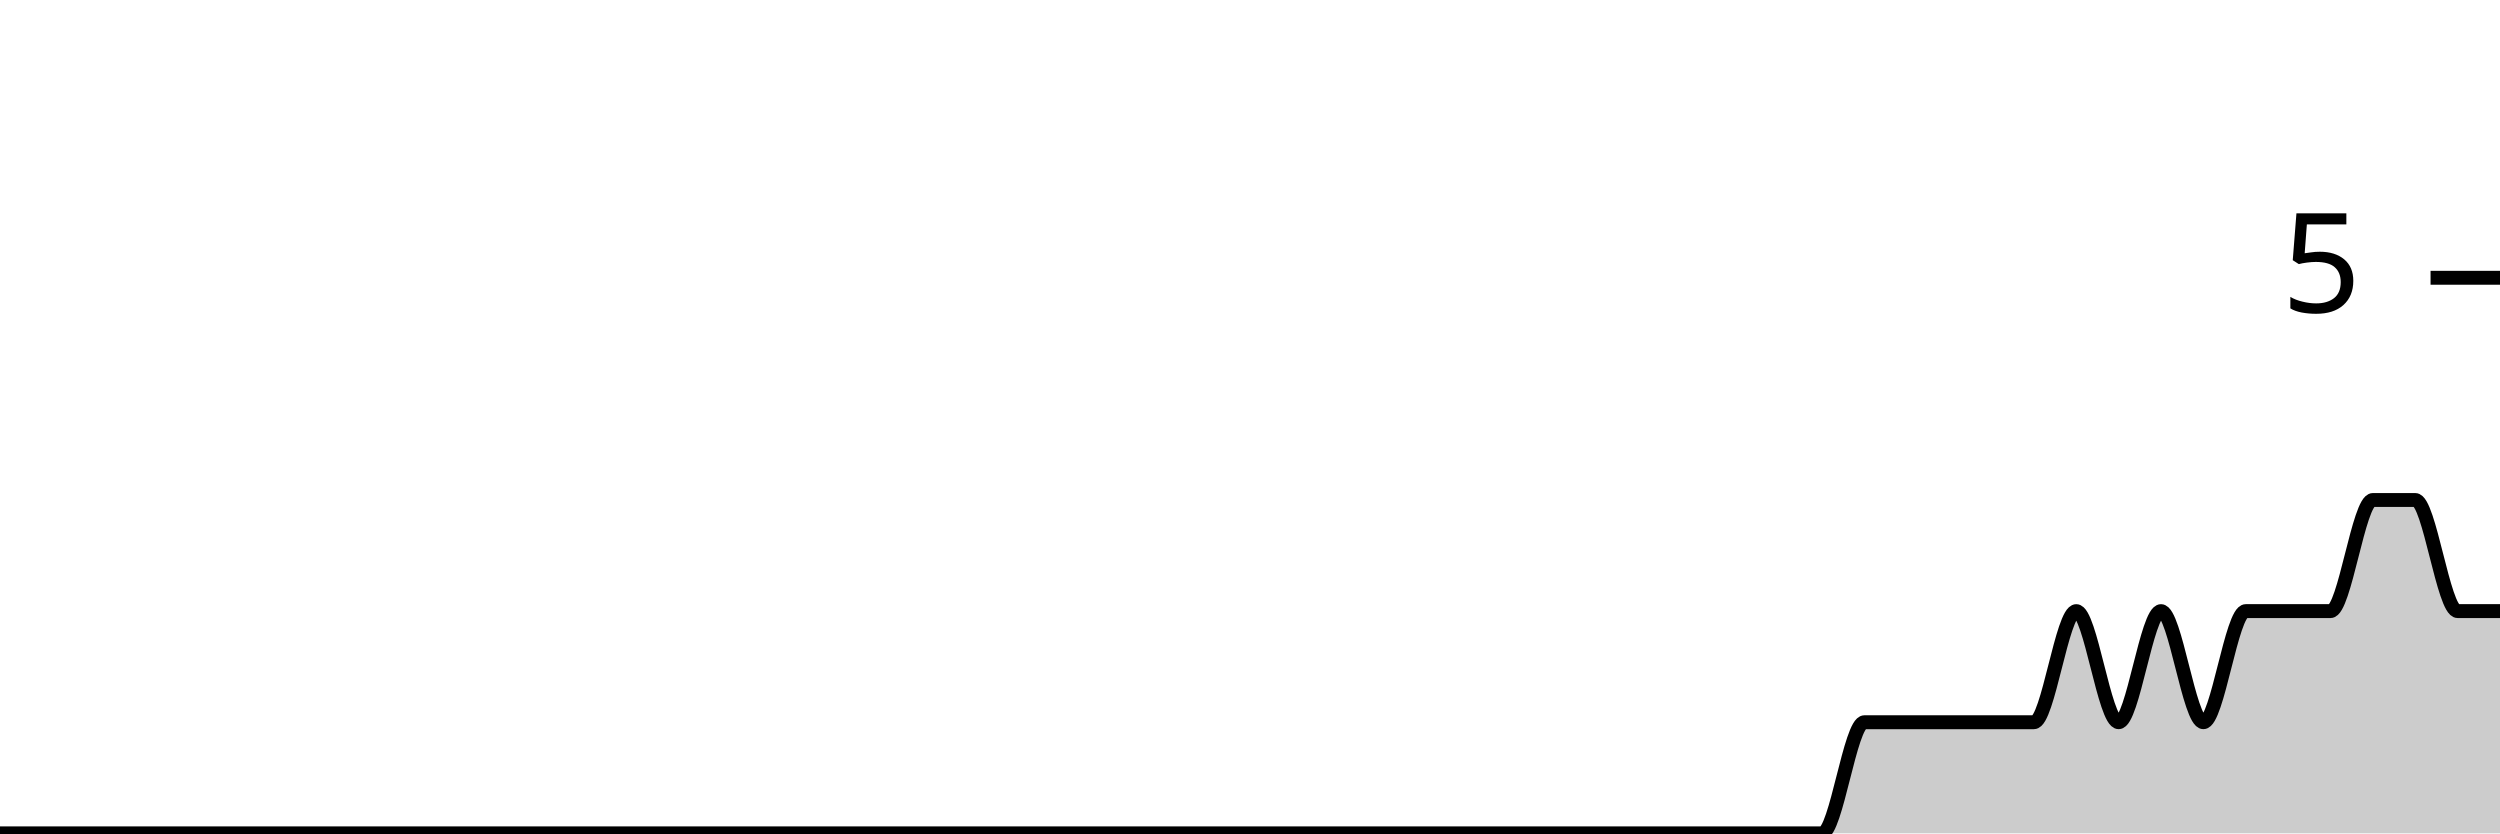
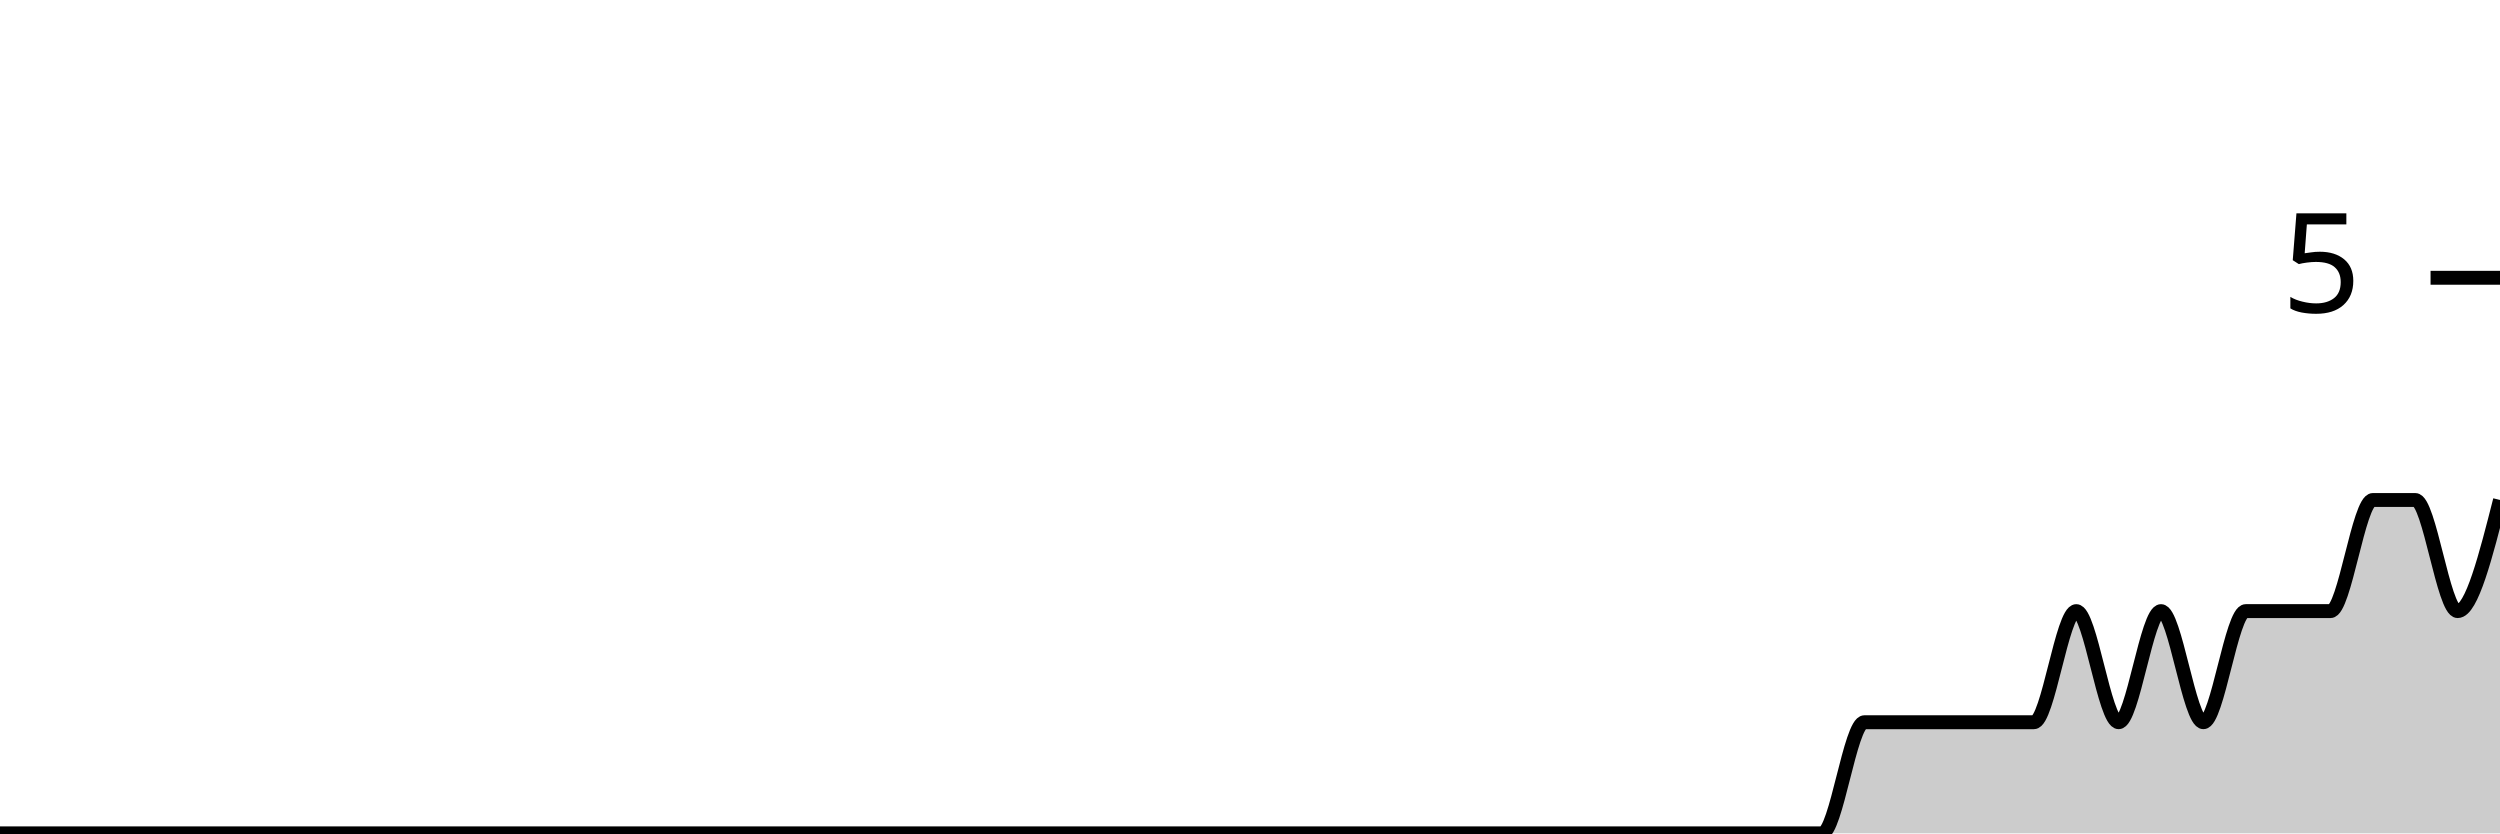
<svg xmlns="http://www.w3.org/2000/svg" viewBox="0 0 180 60">
  <g transform="translate(0,20)">
-     <path class="area" fill="rgba(0, 0, 0, 0.2)" d="M0,40C1.017,40,2.034,40,3.051,40C4.068,40,5.085,40,6.102,40C7.119,40,8.136,40,9.153,40C10.169,40,11.186,40,12.203,40C13.22,40,14.237,40,15.254,40C16.271,40,17.288,40,18.305,40C19.322,40,20.339,40,21.356,40C22.373,40,23.39,40,24.407,40C25.424,40,26.441,40,27.458,40C28.475,40,29.492,40,30.508,40C31.525,40,32.542,40,33.559,40C34.576,40,35.593,40,36.61,40C37.627,40,38.644,40,39.661,40C40.678,40,41.695,40,42.712,40C43.729,40,44.746,40,45.763,40C46.78,40,47.797,40,48.814,40C49.831,40,50.847,40,51.864,40C52.881,40,53.898,40,54.915,40C55.932,40,56.949,40,57.966,40C58.983,40,60,40,61.017,40C62.034,40,63.051,40,64.068,40C65.085,40,66.102,40,67.119,40C68.136,40,69.153,40,70.169,40C71.186,40,72.203,40,73.22,40C74.237,40,75.254,40,76.271,40C77.288,40,78.305,40,79.322,40C80.339,40,81.356,40,82.373,40C83.39,40,84.407,40,85.424,40C86.441,40,87.458,40,88.475,40C89.492,40,90.508,40,91.525,40C92.542,40,93.559,40,94.576,40C95.593,40,96.61,40,97.627,40C98.644,40,99.661,40,100.678,40C101.695,40,102.712,40,103.729,40C104.746,40,105.763,40,106.78,40C107.797,40,108.814,40,109.831,40C110.847,40,111.864,40,112.881,40C113.898,40,114.915,40,115.932,40C116.949,40,117.966,40,118.983,40C120,40,121.017,40,122.034,40C123.051,40,124.068,40,125.085,40C126.102,40,127.119,40,128.136,40C129.153,40,130.169,40,131.186,40C132.203,40,133.22,32,134.237,32C135.254,32,136.271,32,137.288,32C138.305,32,139.322,32,140.339,32C141.356,32,142.373,32,143.39,32C144.407,32,145.424,32,146.441,32C147.458,32,148.475,24,149.492,24C150.508,24,151.525,32,152.542,32C153.559,32,154.576,24,155.593,24C156.61,24,157.627,32,158.644,32C159.661,32,160.678,24,161.695,24C162.712,24,163.729,24,164.746,24C165.763,24,166.78,24,167.797,24C168.814,24,169.831,16,170.847,16C171.864,16,172.881,16,173.898,16C174.915,16,175.932,24,176.949,24C177.966,24,178.983,24,180,24L180,40C178.983,40,177.966,40,176.949,40C175.932,40,174.915,40,173.898,40C172.881,40,171.864,40,170.847,40C169.831,40,168.814,40,167.797,40C166.78,40,165.763,40,164.746,40C163.729,40,162.712,40,161.695,40C160.678,40,159.661,40,158.644,40C157.627,40,156.61,40,155.593,40C154.576,40,153.559,40,152.542,40C151.525,40,150.508,40,149.492,40C148.475,40,147.458,40,146.441,40C145.424,40,144.407,40,143.39,40C142.373,40,141.356,40,140.339,40C139.322,40,138.305,40,137.288,40C136.271,40,135.254,40,134.237,40C133.22,40,132.203,40,131.186,40C130.169,40,129.153,40,128.136,40C127.119,40,126.102,40,125.085,40C124.068,40,123.051,40,122.034,40C121.017,40,120,40,118.983,40C117.966,40,116.949,40,115.932,40C114.915,40,113.898,40,112.881,40C111.864,40,110.847,40,109.831,40C108.814,40,107.797,40,106.78,40C105.763,40,104.746,40,103.729,40C102.712,40,101.695,40,100.678,40C99.661,40,98.644,40,97.627,40C96.61,40,95.593,40,94.576,40C93.559,40,92.542,40,91.525,40C90.508,40,89.492,40,88.475,40C87.458,40,86.441,40,85.424,40C84.407,40,83.39,40,82.373,40C81.356,40,80.339,40,79.322,40C78.305,40,77.288,40,76.271,40C75.254,40,74.237,40,73.22,40C72.203,40,71.186,40,70.169,40C69.153,40,68.136,40,67.119,40C66.102,40,65.085,40,64.068,40C63.051,40,62.034,40,61.017,40C60,40,58.983,40,57.966,40C56.949,40,55.932,40,54.915,40C53.898,40,52.881,40,51.864,40C50.847,40,49.831,40,48.814,40C47.797,40,46.78,40,45.763,40C44.746,40,43.729,40,42.712,40C41.695,40,40.678,40,39.661,40C38.644,40,37.627,40,36.61,40C35.593,40,34.576,40,33.559,40C32.542,40,31.525,40,30.508,40C29.492,40,28.475,40,27.458,40C26.441,40,25.424,40,24.407,40C23.39,40,22.373,40,21.356,40C20.339,40,19.322,40,18.305,40C17.288,40,16.271,40,15.254,40C14.237,40,13.22,40,12.203,40C11.186,40,10.169,40,9.153,40C8.136,40,7.119,40,6.102,40C5.085,40,4.068,40,3.051,40C2.034,40,1.017,40,0,40Z" />
-     <path class="line" stroke="black" fill="none" d="M0,40C1.017,40,2.034,40,3.051,40C4.068,40,5.085,40,6.102,40C7.119,40,8.136,40,9.153,40C10.169,40,11.186,40,12.203,40C13.22,40,14.237,40,15.254,40C16.271,40,17.288,40,18.305,40C19.322,40,20.339,40,21.356,40C22.373,40,23.39,40,24.407,40C25.424,40,26.441,40,27.458,40C28.475,40,29.492,40,30.508,40C31.525,40,32.542,40,33.559,40C34.576,40,35.593,40,36.61,40C37.627,40,38.644,40,39.661,40C40.678,40,41.695,40,42.712,40C43.729,40,44.746,40,45.763,40C46.78,40,47.797,40,48.814,40C49.831,40,50.847,40,51.864,40C52.881,40,53.898,40,54.915,40C55.932,40,56.949,40,57.966,40C58.983,40,60,40,61.017,40C62.034,40,63.051,40,64.068,40C65.085,40,66.102,40,67.119,40C68.136,40,69.153,40,70.169,40C71.186,40,72.203,40,73.22,40C74.237,40,75.254,40,76.271,40C77.288,40,78.305,40,79.322,40C80.339,40,81.356,40,82.373,40C83.39,40,84.407,40,85.424,40C86.441,40,87.458,40,88.475,40C89.492,40,90.508,40,91.525,40C92.542,40,93.559,40,94.576,40C95.593,40,96.61,40,97.627,40C98.644,40,99.661,40,100.678,40C101.695,40,102.712,40,103.729,40C104.746,40,105.763,40,106.78,40C107.797,40,108.814,40,109.831,40C110.847,40,111.864,40,112.881,40C113.898,40,114.915,40,115.932,40C116.949,40,117.966,40,118.983,40C120,40,121.017,40,122.034,40C123.051,40,124.068,40,125.085,40C126.102,40,127.119,40,128.136,40C129.153,40,130.169,40,131.186,40C132.203,40,133.22,32,134.237,32C135.254,32,136.271,32,137.288,32C138.305,32,139.322,32,140.339,32C141.356,32,142.373,32,143.39,32C144.407,32,145.424,32,146.441,32C147.458,32,148.475,24,149.492,24C150.508,24,151.525,32,152.542,32C153.559,32,154.576,24,155.593,24C156.61,24,157.627,32,158.644,32C159.661,32,160.678,24,161.695,24C162.712,24,163.729,24,164.746,24C165.763,24,166.78,24,167.797,24C168.814,24,169.831,16,170.847,16C171.864,16,172.881,16,173.898,16C174.915,16,175.932,24,176.949,24C177.966,24,178.983,24,180,24" />
+     <path class="area" fill="rgba(0, 0, 0, 0.2)" d="M0,40C1.017,40,2.034,40,3.051,40C4.068,40,5.085,40,6.102,40C7.119,40,8.136,40,9.153,40C10.169,40,11.186,40,12.203,40C13.22,40,14.237,40,15.254,40C16.271,40,17.288,40,18.305,40C19.322,40,20.339,40,21.356,40C22.373,40,23.39,40,24.407,40C25.424,40,26.441,40,27.458,40C28.475,40,29.492,40,30.508,40C31.525,40,32.542,40,33.559,40C34.576,40,35.593,40,36.61,40C37.627,40,38.644,40,39.661,40C40.678,40,41.695,40,42.712,40C43.729,40,44.746,40,45.763,40C46.78,40,47.797,40,48.814,40C49.831,40,50.847,40,51.864,40C52.881,40,53.898,40,54.915,40C55.932,40,56.949,40,57.966,40C58.983,40,60,40,61.017,40C62.034,40,63.051,40,64.068,40C65.085,40,66.102,40,67.119,40C68.136,40,69.153,40,70.169,40C71.186,40,72.203,40,73.22,40C74.237,40,75.254,40,76.271,40C77.288,40,78.305,40,79.322,40C80.339,40,81.356,40,82.373,40C83.39,40,84.407,40,85.424,40C86.441,40,87.458,40,88.475,40C89.492,40,90.508,40,91.525,40C92.542,40,93.559,40,94.576,40C95.593,40,96.61,40,97.627,40C98.644,40,99.661,40,100.678,40C101.695,40,102.712,40,103.729,40C104.746,40,105.763,40,106.78,40C107.797,40,108.814,40,109.831,40C110.847,40,111.864,40,112.881,40C113.898,40,114.915,40,115.932,40C116.949,40,117.966,40,118.983,40C120,40,121.017,40,122.034,40C123.051,40,124.068,40,125.085,40C126.102,40,127.119,40,128.136,40C129.153,40,130.169,40,131.186,40C132.203,40,133.22,32,134.237,32C135.254,32,136.271,32,137.288,32C138.305,32,139.322,32,140.339,32C141.356,32,142.373,32,143.39,32C144.407,32,145.424,32,146.441,32C147.458,32,148.475,24,149.492,24C150.508,24,151.525,32,152.542,32C153.559,32,154.576,24,155.593,24C156.61,24,157.627,32,158.644,32C159.661,32,160.678,24,161.695,24C162.712,24,163.729,24,164.746,24C165.763,24,166.78,24,167.797,24C168.814,24,169.831,16,170.847,16C171.864,16,172.881,16,173.898,16C174.915,16,175.932,24,176.949,24C177.966,24,178.983,20,180,16L180,40C178.983,40,177.966,40,176.949,40C175.932,40,174.915,40,173.898,40C172.881,40,171.864,40,170.847,40C169.831,40,168.814,40,167.797,40C166.78,40,165.763,40,164.746,40C163.729,40,162.712,40,161.695,40C160.678,40,159.661,40,158.644,40C157.627,40,156.61,40,155.593,40C154.576,40,153.559,40,152.542,40C151.525,40,150.508,40,149.492,40C148.475,40,147.458,40,146.441,40C145.424,40,144.407,40,143.39,40C142.373,40,141.356,40,140.339,40C139.322,40,138.305,40,137.288,40C136.271,40,135.254,40,134.237,40C133.22,40,132.203,40,131.186,40C130.169,40,129.153,40,128.136,40C127.119,40,126.102,40,125.085,40C124.068,40,123.051,40,122.034,40C121.017,40,120,40,118.983,40C117.966,40,116.949,40,115.932,40C114.915,40,113.898,40,112.881,40C111.864,40,110.847,40,109.831,40C108.814,40,107.797,40,106.78,40C105.763,40,104.746,40,103.729,40C102.712,40,101.695,40,100.678,40C99.661,40,98.644,40,97.627,40C96.61,40,95.593,40,94.576,40C93.559,40,92.542,40,91.525,40C90.508,40,89.492,40,88.475,40C87.458,40,86.441,40,85.424,40C84.407,40,83.39,40,82.373,40C81.356,40,80.339,40,79.322,40C78.305,40,77.288,40,76.271,40C75.254,40,74.237,40,73.22,40C72.203,40,71.186,40,70.169,40C69.153,40,68.136,40,67.119,40C66.102,40,65.085,40,64.068,40C63.051,40,62.034,40,61.017,40C60,40,58.983,40,57.966,40C56.949,40,55.932,40,54.915,40C53.898,40,52.881,40,51.864,40C50.847,40,49.831,40,48.814,40C47.797,40,46.78,40,45.763,40C44.746,40,43.729,40,42.712,40C41.695,40,40.678,40,39.661,40C38.644,40,37.627,40,36.61,40C35.593,40,34.576,40,33.559,40C32.542,40,31.525,40,30.508,40C29.492,40,28.475,40,27.458,40C26.441,40,25.424,40,24.407,40C23.39,40,22.373,40,21.356,40C20.339,40,19.322,40,18.305,40C17.288,40,16.271,40,15.254,40C14.237,40,13.22,40,12.203,40C11.186,40,10.169,40,9.153,40C8.136,40,7.119,40,6.102,40C5.085,40,4.068,40,3.051,40C2.034,40,1.017,40,0,40Z" />
+     <path class="line" stroke="black" fill="none" d="M0,40C1.017,40,2.034,40,3.051,40C4.068,40,5.085,40,6.102,40C7.119,40,8.136,40,9.153,40C10.169,40,11.186,40,12.203,40C13.22,40,14.237,40,15.254,40C16.271,40,17.288,40,18.305,40C19.322,40,20.339,40,21.356,40C22.373,40,23.39,40,24.407,40C25.424,40,26.441,40,27.458,40C28.475,40,29.492,40,30.508,40C31.525,40,32.542,40,33.559,40C34.576,40,35.593,40,36.61,40C37.627,40,38.644,40,39.661,40C40.678,40,41.695,40,42.712,40C43.729,40,44.746,40,45.763,40C46.78,40,47.797,40,48.814,40C49.831,40,50.847,40,51.864,40C52.881,40,53.898,40,54.915,40C55.932,40,56.949,40,57.966,40C58.983,40,60,40,61.017,40C62.034,40,63.051,40,64.068,40C65.085,40,66.102,40,67.119,40C68.136,40,69.153,40,70.169,40C71.186,40,72.203,40,73.22,40C74.237,40,75.254,40,76.271,40C77.288,40,78.305,40,79.322,40C80.339,40,81.356,40,82.373,40C83.39,40,84.407,40,85.424,40C86.441,40,87.458,40,88.475,40C89.492,40,90.508,40,91.525,40C92.542,40,93.559,40,94.576,40C95.593,40,96.61,40,97.627,40C98.644,40,99.661,40,100.678,40C101.695,40,102.712,40,103.729,40C104.746,40,105.763,40,106.78,40C107.797,40,108.814,40,109.831,40C110.847,40,111.864,40,112.881,40C113.898,40,114.915,40,115.932,40C116.949,40,117.966,40,118.983,40C120,40,121.017,40,122.034,40C123.051,40,124.068,40,125.085,40C126.102,40,127.119,40,128.136,40C129.153,40,130.169,40,131.186,40C132.203,40,133.22,32,134.237,32C135.254,32,136.271,32,137.288,32C138.305,32,139.322,32,140.339,32C141.356,32,142.373,32,143.39,32C144.407,32,145.424,32,146.441,32C147.458,32,148.475,24,149.492,24C150.508,24,151.525,32,152.542,32C153.559,32,154.576,24,155.593,24C156.61,24,157.627,32,158.644,32C159.661,32,160.678,24,161.695,24C162.712,24,163.729,24,164.746,24C165.763,24,166.78,24,167.797,24C168.814,24,169.831,16,170.847,16C171.864,16,172.881,16,173.898,16C174.915,16,175.932,24,176.949,24C177.966,24,178.983,20,180,16" />
    <path class="axis-ceiling" stroke-width="1" stroke="black" fill="none" d="M175,0L180,0" />
    <text class="axis-ceiling-label" font-family="sans-serif" text-anchor="end" font-size="10px" x="170" y="2.5">5</text>
  </g>
</svg>
